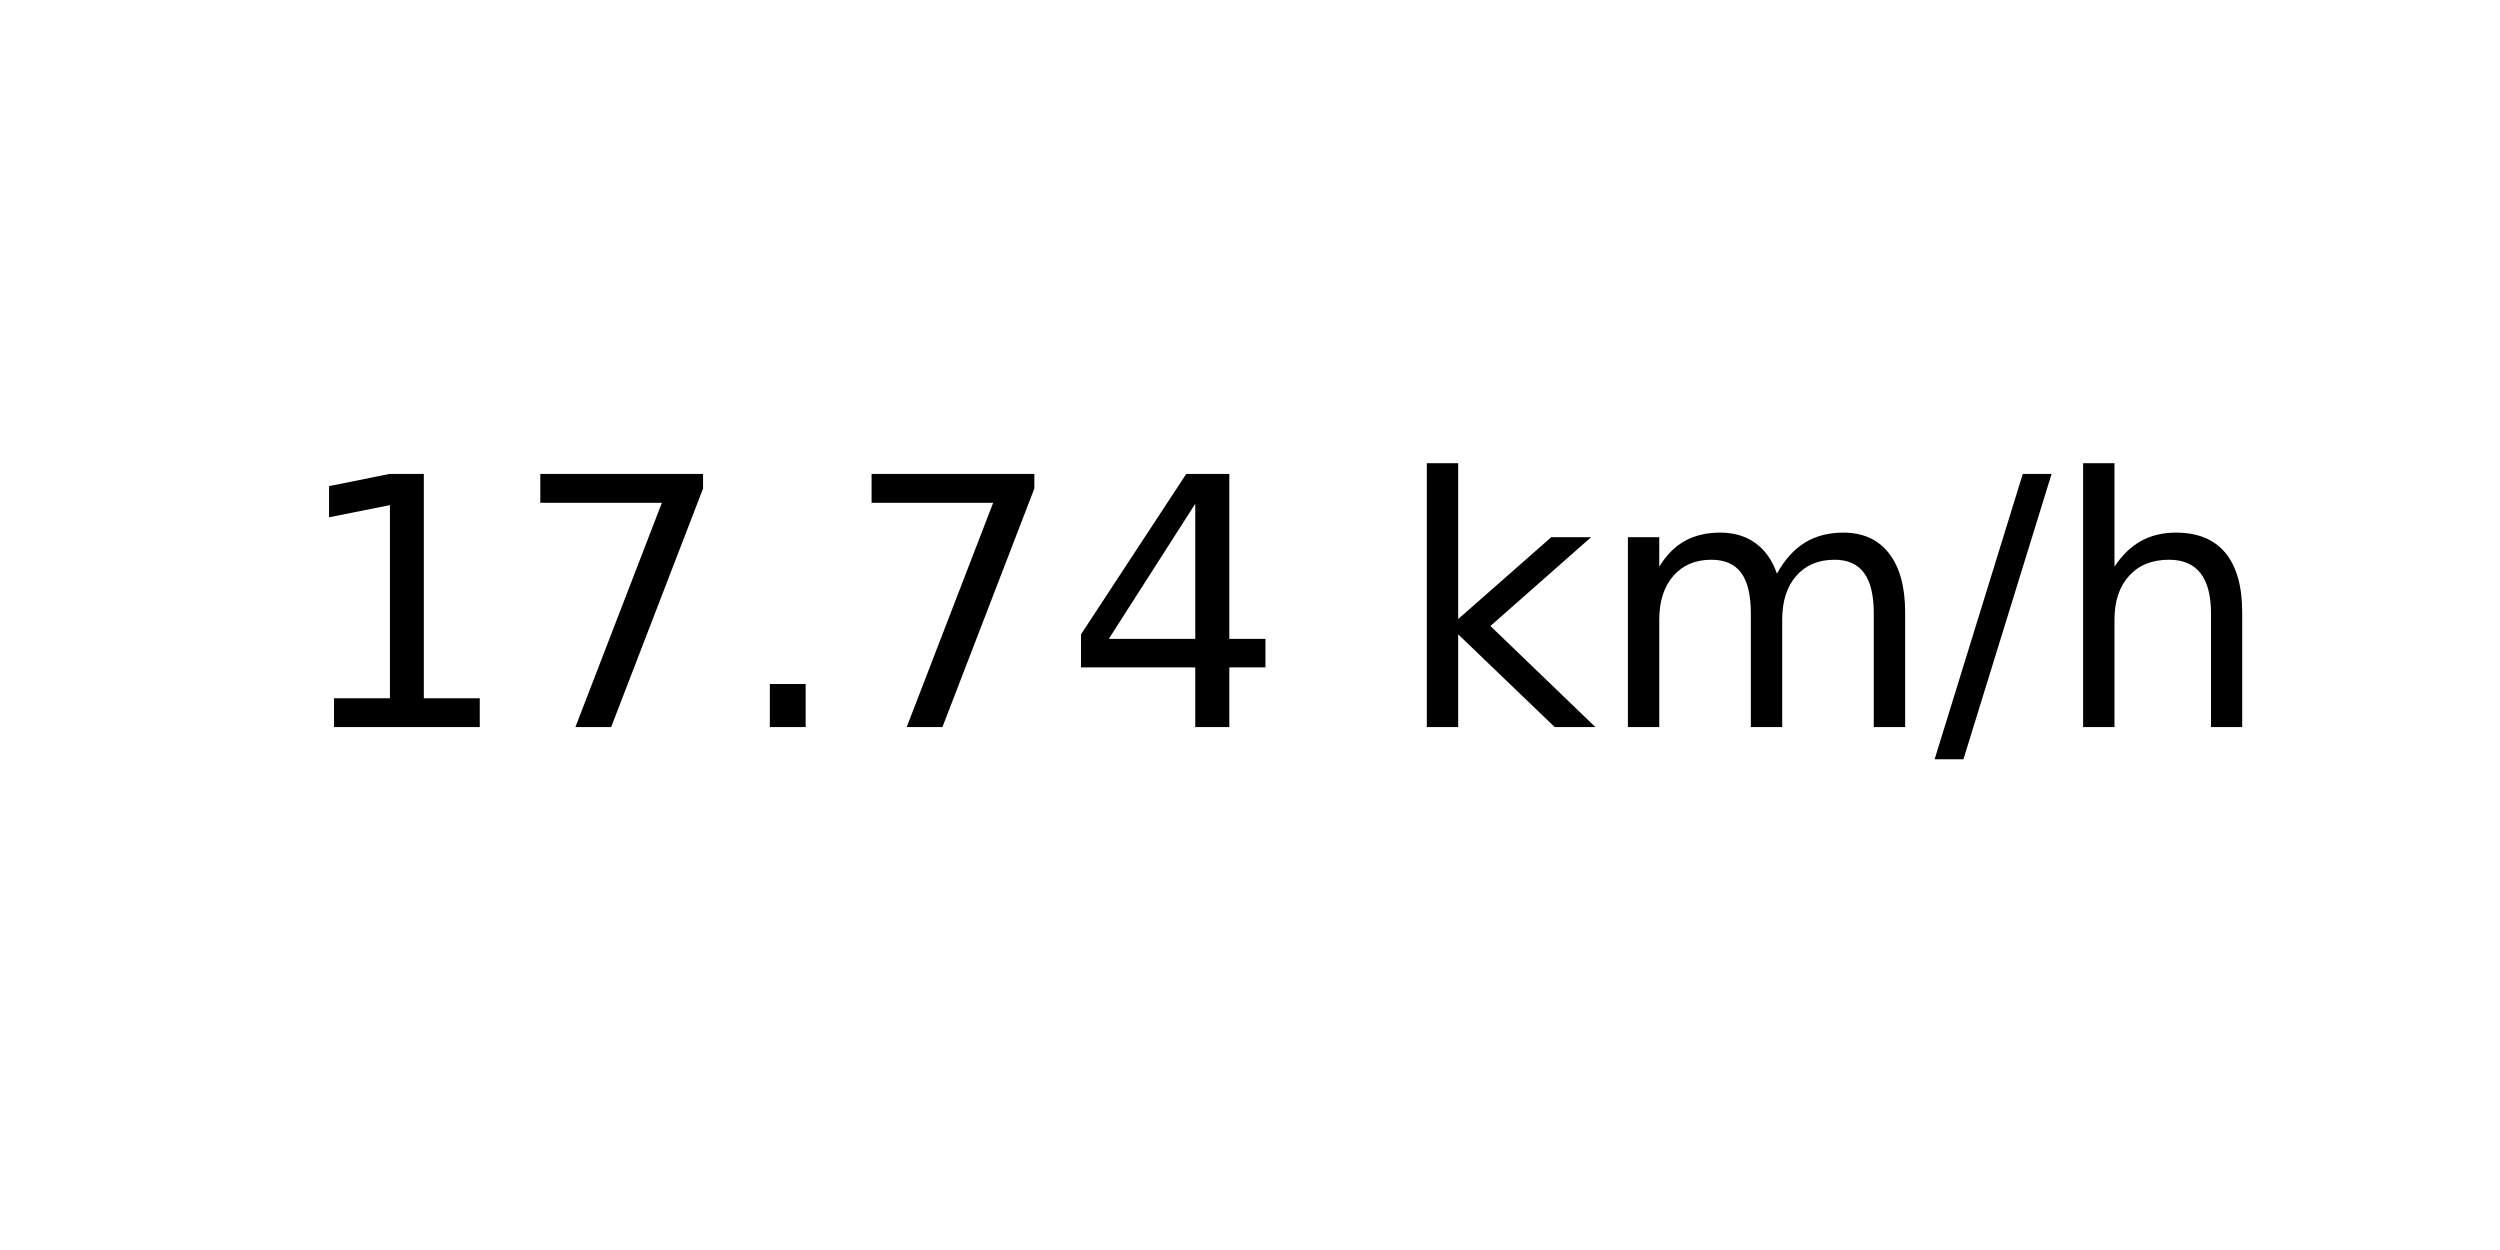
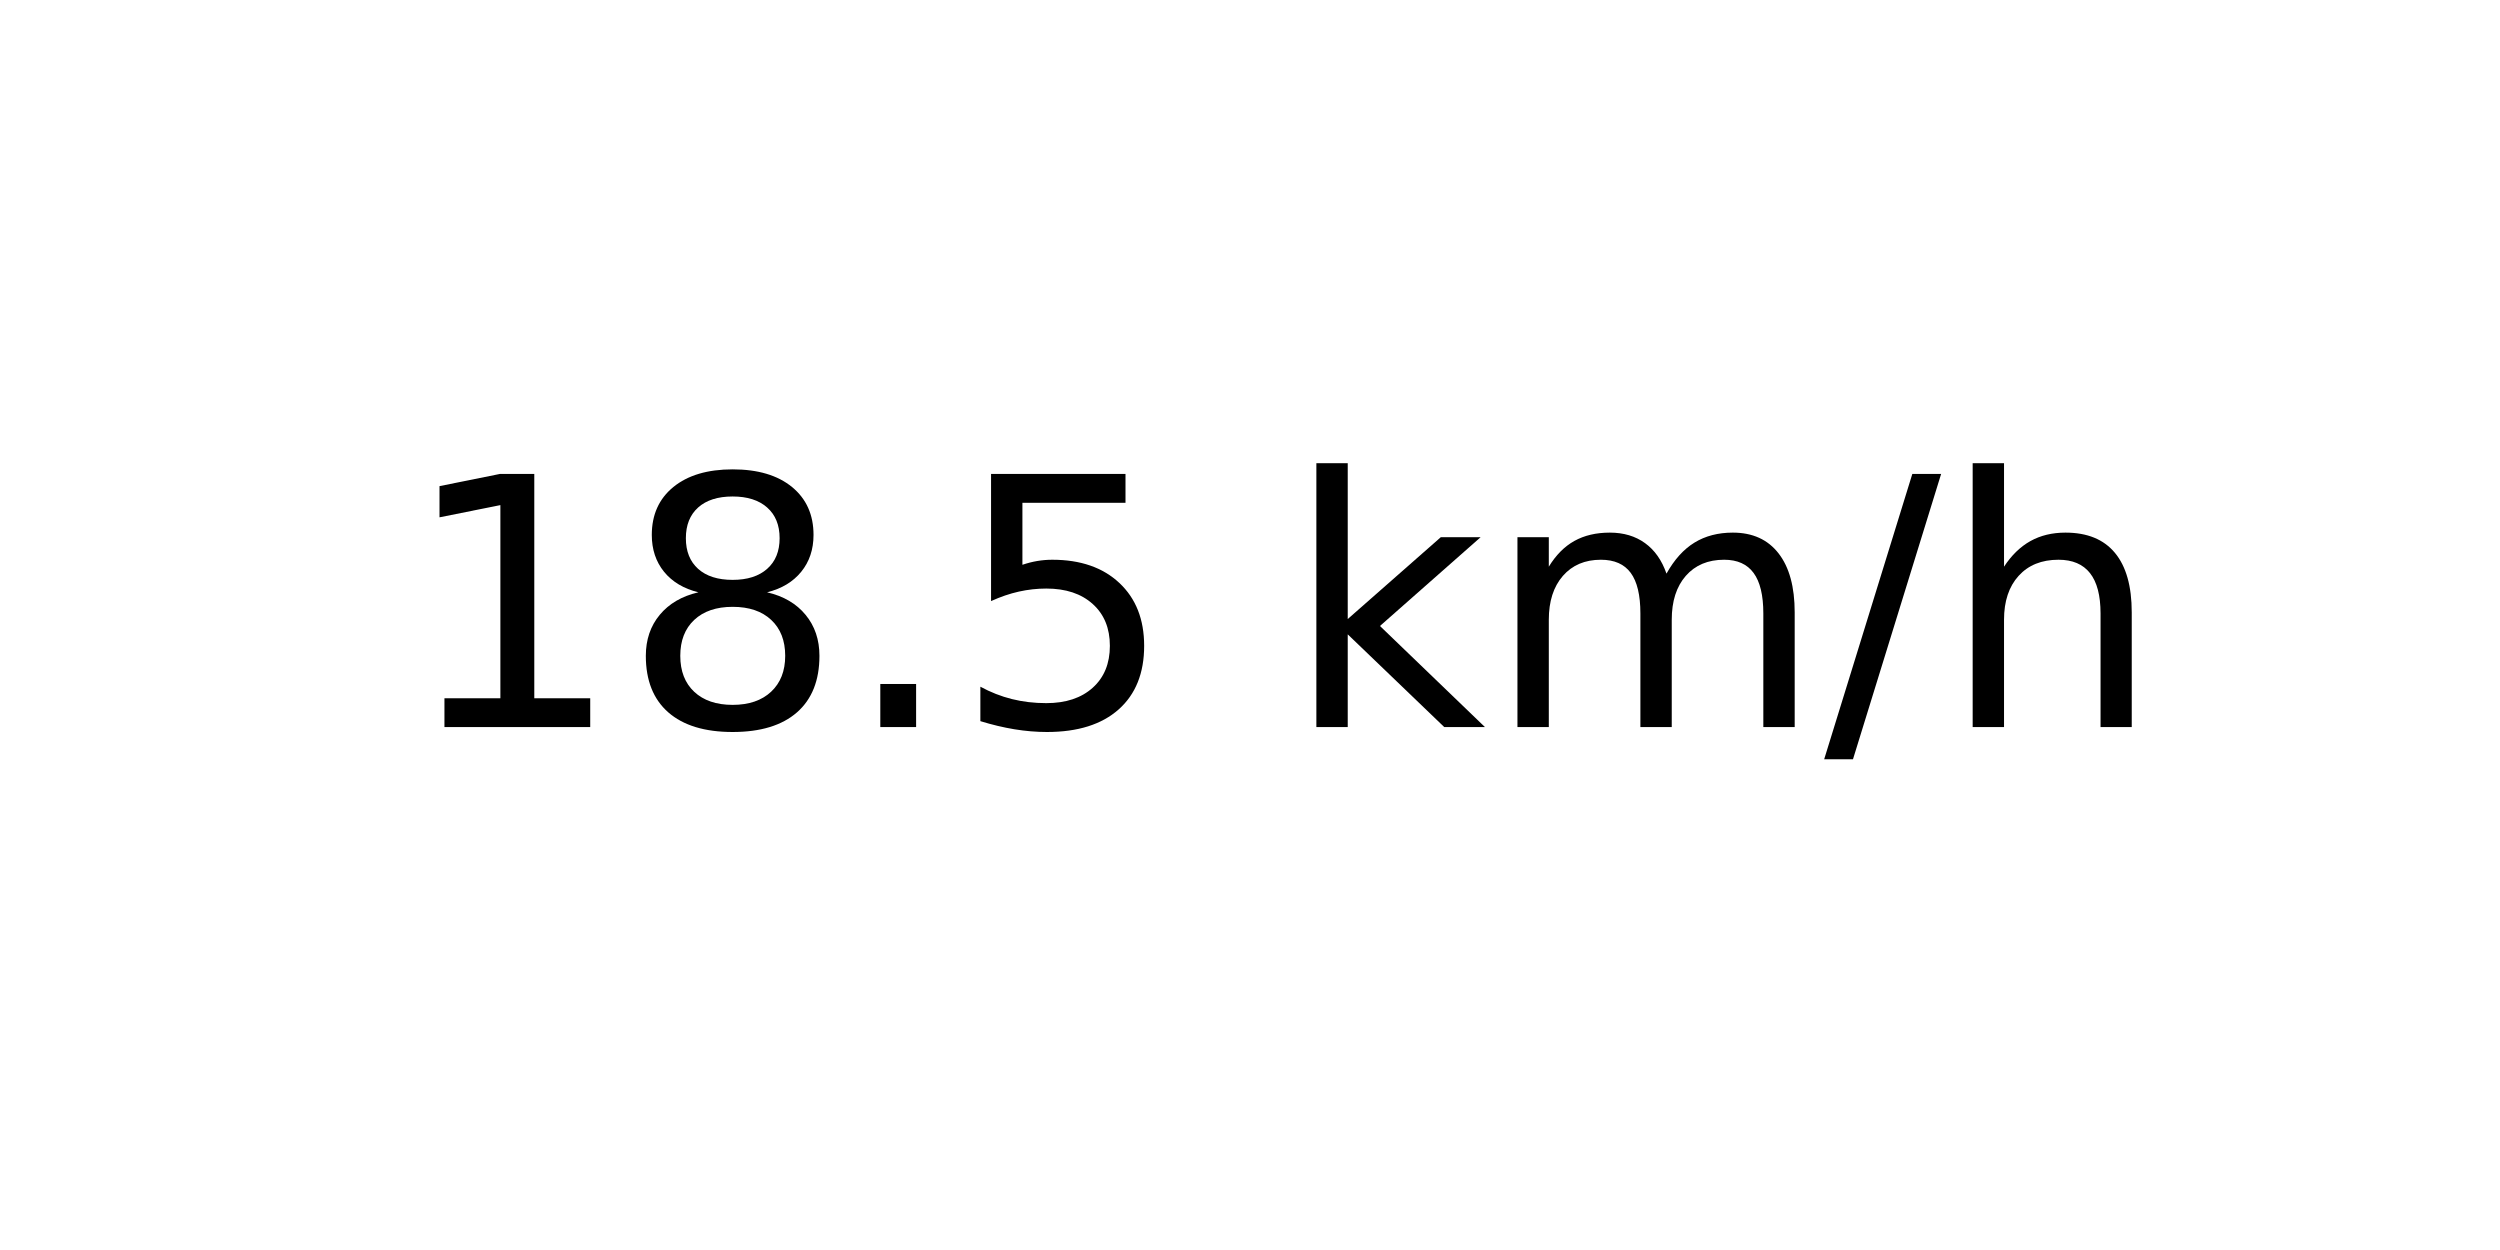
<svg xmlns="http://www.w3.org/2000/svg" xmlns:xlink="http://www.w3.org/1999/xlink" width="72pt" height="36pt" viewBox="0 0 72 36" version="1.1">
  <defs>
    <style type="text/css">*{stroke-linejoin: round; stroke-linecap: butt}</style>
  </defs>
  <g id="figure_1">
    <g id="axes_1">
      <g id="text_1">
-         <g transform="translate(8.378125 20.93937) scale(0.1 -0.1)">
+         <g transform="translate(11.55937 20.93937) scale(0.1 -0.1)">
          <defs>
            <path id="DejaVuSans-31" d="M 794 531  L 1825 531  L 1825 4091  L 703 3866  L 703 4441  L 1819 4666  L 2450 4666  L 2450 531  L 3481 531  L 3481 0  L 794 0  L 794 531  z " transform="scale(0.015625)" />
-             <path id="DejaVuSans-37" d="M 525 4666  L 3525 4666  L 3525 4397  L 1831 0  L 1172 0  L 2766 4134  L 525 4134  L 525 4666  z " transform="scale(0.015625)" />
+             <path id="DejaVuSans-38" d="M 2034 2216  Q 1584 2216 1326 1975  Q 1069 1734 1069 1313  Q 1069 891 1326 650  Q 1584 409 2034 409  Q 2484 409 2743 651  Q 3003 894 3003 1313  Q 3003 1734 2745 1975  Q 2488 2216 2034 2216  z M 1403 2484  Q 997 2584 770 2862  Q 544 3141 544 3541  Q 544 4100 942 4425  Q 1341 4750 2034 4750  Q 2731 4750 3128 4425  Q 3525 4100 3525 3541  Q 3525 3141 3298 2862  Q 3072 2584 2669 2484  Q 3125 2378 3379 2068  Q 3634 1759 3634 1313  Q 3634 634 3220 271  Q 2806 -91 2034 -91  Q 1263 -91 848 271  Q 434 634 434 1313  Q 434 1759 690 2068  Q 947 2378 1403 2484  z M 1172 3481  Q 1172 3119 1398 2916  Q 1625 2713 2034 2713  Q 2441 2713 2670 2916  Q 2900 3119 2900 3481  Q 2900 3844 2670 4047  Q 2441 4250 2034 4250  Q 1625 4250 1398 4047  Q 1172 3844 1172 3481  z " transform="scale(0.015625)" />
            <path id="DejaVuSans-2e" d="M 684 794  L 1344 794  L 1344 0  L 684 0  L 684 794  z " transform="scale(0.015625)" />
-             <path id="DejaVuSans-34" d="M 2419 4116  L 825 1625  L 2419 1625  L 2419 4116  z M 2253 4666  L 3047 4666  L 3047 1625  L 3713 1625  L 3713 1100  L 3047 1100  L 3047 0  L 2419 0  L 2419 1100  L 313 1100  L 313 1709  L 2253 4666  z " transform="scale(0.015625)" />
+             <path id="DejaVuSans-35" d="M 691 4666  L 3169 4666  L 3169 4134  L 1269 4134  L 1269 2991  Q 1406 3038 1543 3061  Q 1681 3084 1819 3084  Q 2600 3084 3056 2656  Q 3513 2228 3513 1497  Q 3513 744 3044 326  Q 2575 -91 1722 -91  Q 1428 -91 1123 -41  Q 819 9 494 109  L 494 744  Q 775 591 1075 516  Q 1375 441 1709 441  Q 2250 441 2565 725  Q 2881 1009 2881 1497  Q 2881 1984 2565 2268  Q 2250 2553 1709 2553  Q 1456 2553 1204 2497  Q 953 2441 691 2322  L 691 4666  z " transform="scale(0.015625)" />
            <path id="DejaVuSans-20" transform="scale(0.015625)" />
            <path id="DejaVuSans-6b" d="M 581 4863  L 1159 4863  L 1159 1991  L 2875 3500  L 3609 3500  L 1753 1863  L 3688 0  L 2938 0  L 1159 1709  L 1159 0  L 581 0  L 581 4863  z " transform="scale(0.015625)" />
            <path id="DejaVuSans-6d" d="M 3328 2828  Q 3544 3216 3844 3400  Q 4144 3584 4550 3584  Q 5097 3584 5394 3201  Q 5691 2819 5691 2113  L 5691 0  L 5113 0  L 5113 2094  Q 5113 2597 4934 2840  Q 4756 3084 4391 3084  Q 3944 3084 3684 2787  Q 3425 2491 3425 1978  L 3425 0  L 2847 0  L 2847 2094  Q 2847 2600 2669 2842  Q 2491 3084 2119 3084  Q 1678 3084 1418 2786  Q 1159 2488 1159 1978  L 1159 0  L 581 0  L 581 3500  L 1159 3500  L 1159 2956  Q 1356 3278 1631 3431  Q 1906 3584 2284 3584  Q 2666 3584 2933 3390  Q 3200 3197 3328 2828  z " transform="scale(0.015625)" />
            <path id="DejaVuSans-2f" d="M 1625 4666  L 2156 4666  L 531 -594  L 0 -594  L 1625 4666  z " transform="scale(0.015625)" />
            <path id="DejaVuSans-68" d="M 3513 2113  L 3513 0  L 2938 0  L 2938 2094  Q 2938 2591 2744 2837  Q 2550 3084 2163 3084  Q 1697 3084 1428 2787  Q 1159 2491 1159 1978  L 1159 0  L 581 0  L 581 4863  L 1159 4863  L 1159 2956  Q 1366 3272 1645 3428  Q 1925 3584 2291 3584  Q 2894 3584 3203 3211  Q 3513 2838 3513 2113  z " transform="scale(0.015625)" />
          </defs>
          <use xlink:href="#DejaVuSans-31" />
-           <use xlink:href="#DejaVuSans-37" x="63.623" />
+           <use xlink:href="#DejaVuSans-38" x="63.623" />
          <use xlink:href="#DejaVuSans-2e" x="127.246" />
-           <use xlink:href="#DejaVuSans-37" x="159.033" />
-           <use xlink:href="#DejaVuSans-34" x="222.656" />
-           <use xlink:href="#DejaVuSans-20" x="286.279" />
-           <use xlink:href="#DejaVuSans-6b" x="318.066" />
-           <use xlink:href="#DejaVuSans-6d" x="375.977" />
-           <use xlink:href="#DejaVuSans-2f" x="473.389" />
-           <use xlink:href="#DejaVuSans-68" x="507.08" />
+           <use xlink:href="#DejaVuSans-35" x="159.033" />
+           <use xlink:href="#DejaVuSans-20" x="222.656" />
+           <use xlink:href="#DejaVuSans-6b" x="254.443" />
+           <use xlink:href="#DejaVuSans-6d" x="312.354" />
+           <use xlink:href="#DejaVuSans-2f" x="409.766" />
+           <use xlink:href="#DejaVuSans-68" x="443.457" />
        </g>
      </g>
    </g>
  </g>
</svg>
